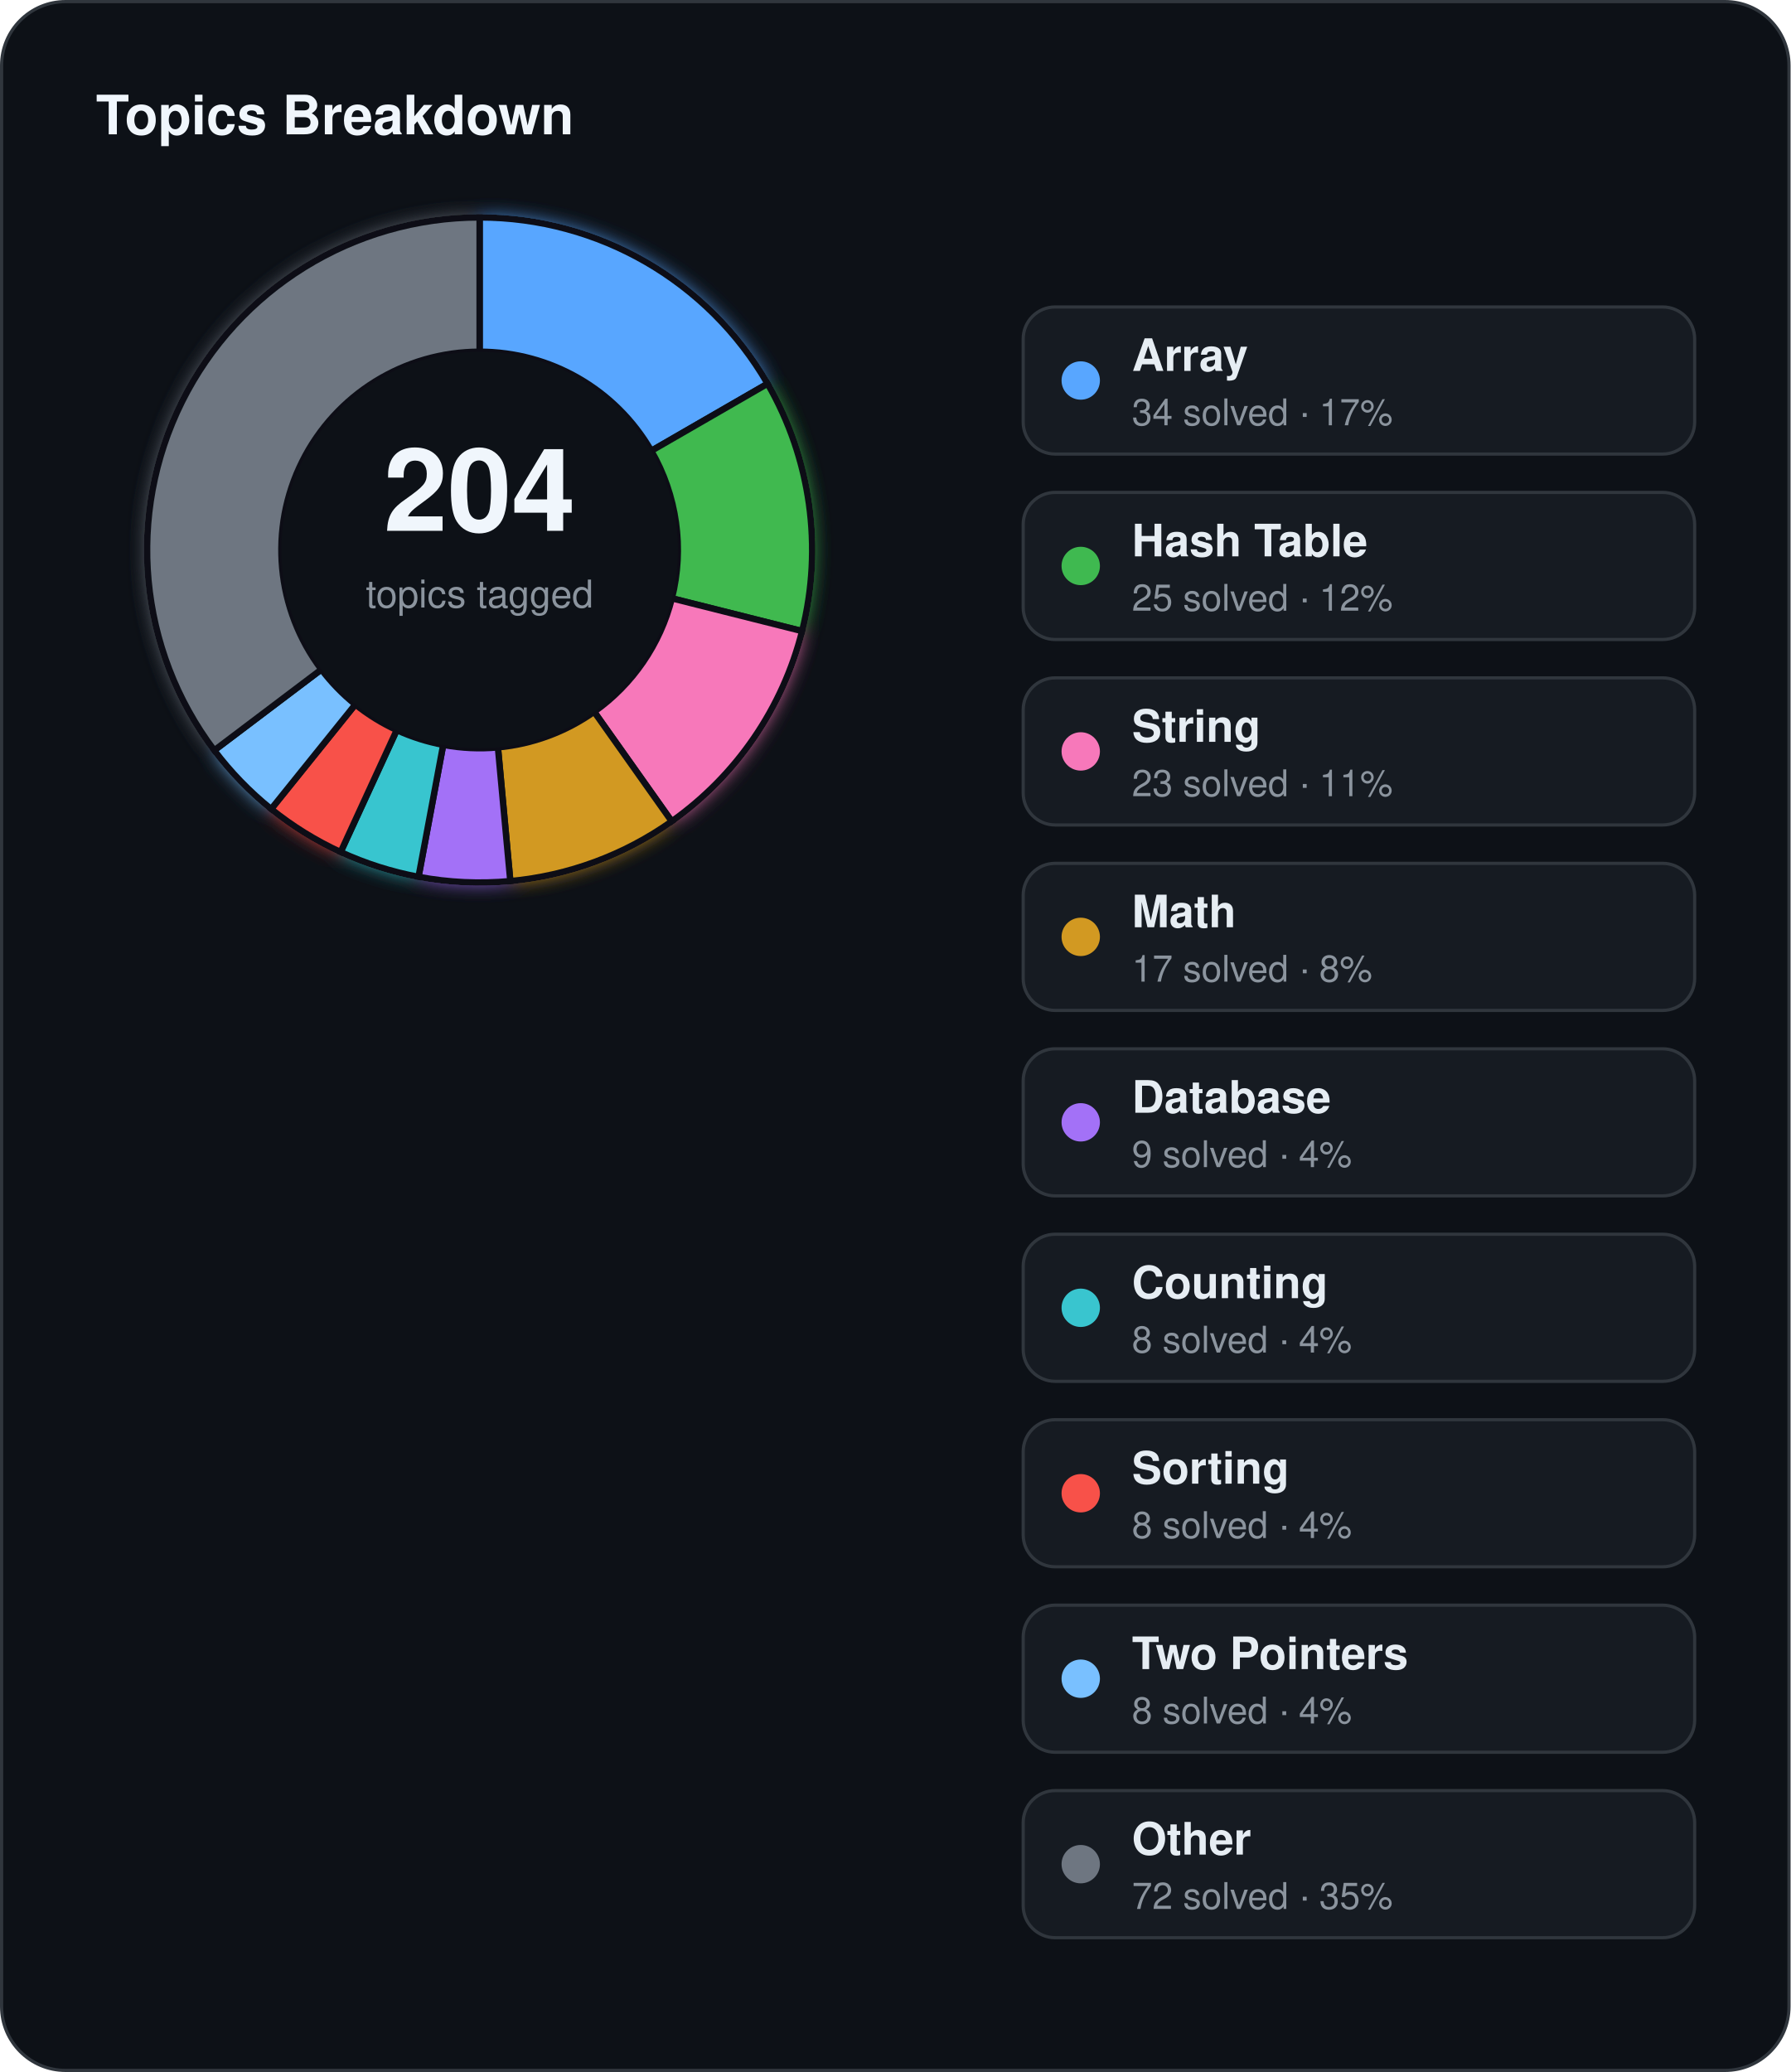
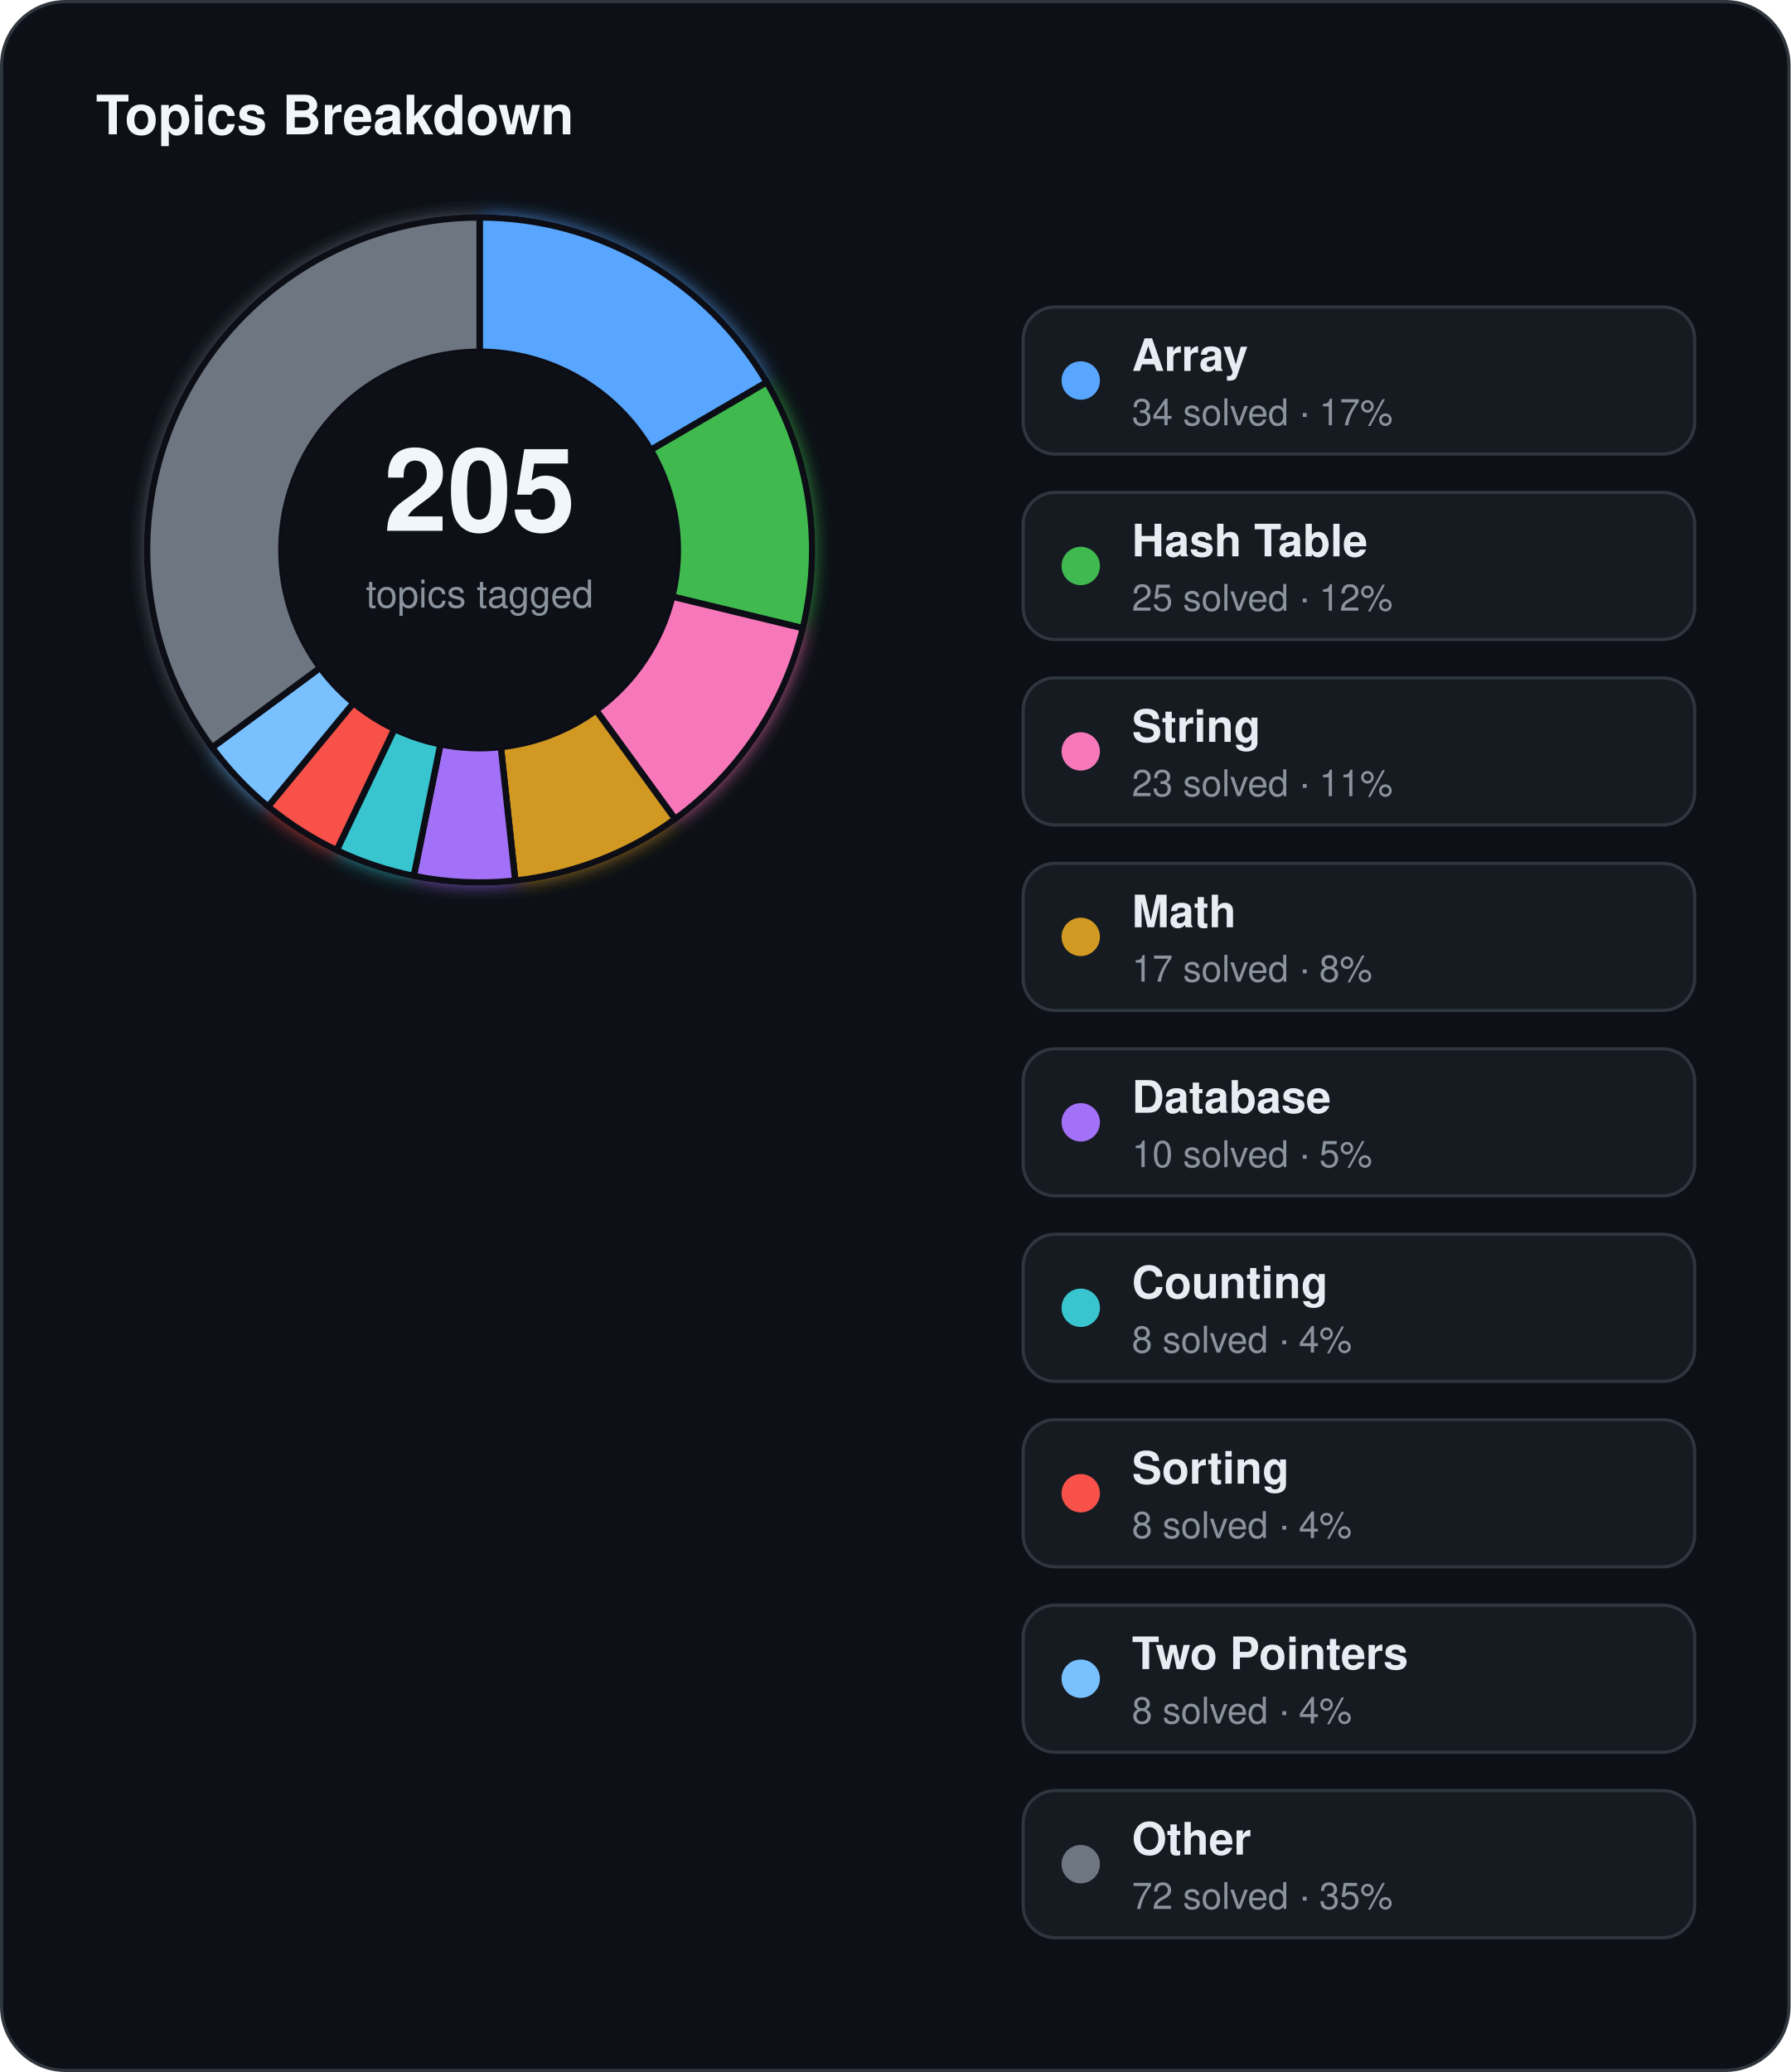
<svg xmlns="http://www.w3.org/2000/svg" width="560" height="648" viewBox="0 0 560 648">
  <defs>
    <filter id="topics-glow" x="-60%" y="-60%" width="220%" height="220%">
      <feGaussianBlur stdDeviation="3" result="blur" />
      <feMerge>
        <feMergeNode in="blur" />
        <feMergeNode in="SourceGraphic" />
      </feMerge>
    </filter>
  </defs>
  <rect x="0.5" y="0.5" width="559" height="647" rx="20" fill="#0d1117" stroke="#30363d" stroke-width="1" />
  <text x="30" y="42" fill="#f0f6fc" font-family="Segoe UI, Helvetica, Arial, sans-serif" font-size="17" font-weight="700">Topics Breakdown</text>
  <g filter="url(#topics-glow)">
-     <path d="M 150.00,68.00 A 104,104 0 0 1 240.07,120.00 L 203.69,141.00 A 62,62 0 0 0 150.00,110.00 Z" fill="#58a6ff" stroke="#0d1117" stroke-width="2" />
-     <path d="M 240.07,120.00 A 104,104 0 0 1 250.86,197.37 L 210.13,187.12 A 62,62 0 0 0 203.69,141.00 Z" fill="#3fb950" stroke="#0d1117" stroke-width="2" />
-     <path d="M 250.86,197.37 A 104,104 0 0 1 210.09,256.88 L 185.82,222.60 A 62,62 0 0 0 210.13,187.12 Z" fill="#f778ba" stroke="#0d1117" stroke-width="2" />
-     <path d="M 210.09,256.88 A 104,104 0 0 1 159.60,275.56 L 155.72,233.74 A 62,62 0 0 0 185.82,222.60 Z" fill="#d29922" stroke="#0d1117" stroke-width="2" />
-     <path d="M 159.60,275.56 A 104,104 0 0 1 130.89,274.23 L 138.61,232.94 A 62,62 0 0 0 155.72,233.74 Z" fill="#a371f7" stroke="#0d1117" stroke-width="2" />
-     <path d="M 130.89,274.23 A 104,104 0 0 1 106.53,266.48 L 124.09,228.32 A 62,62 0 0 0 138.61,232.94 Z" fill="#39c5cf" stroke="#0d1117" stroke-width="2" />
-     <path d="M 106.53,266.48 A 104,104 0 0 1 84.80,253.02 L 111.13,220.30 A 62,62 0 0 0 124.09,228.32 Z" fill="#f85149" stroke="#0d1117" stroke-width="2" />
-     <path d="M 84.80,253.02 A 104,104 0 0 1 67.01,234.67 L 100.52,209.36 A 62,62 0 0 0 111.13,220.30 Z" fill="#79c0ff" stroke="#0d1117" stroke-width="2" />
-     <path d="M 67.01,234.67 A 104,104 0 0 1 150.00,68.00 L 150.00,110.00 A 62,62 0 0 0 100.52,209.36 Z" fill="#6e7681" stroke="#0d1117" stroke-width="2" />
+     <path d="M 150.00,68.00 A 104,104 0 0 1 239.80,119.54 L 203.53,140.73 A 62,62 0 0 0 150.00,110.00 Z" fill="#58a6ff" stroke="#0d1117" stroke-width="2" />
+     <path d="M 239.80,119.54 A 104,104 0 0 1 251.08,196.47 L 210.26,186.59 A 62,62 0 0 0 203.53,140.73 Z" fill="#3fb950" stroke="#0d1117" stroke-width="2" />
+     <path d="M 251.08,196.47 A 104,104 0 0 1 211.13,256.14 L 186.44,222.16 A 62,62 0 0 0 210.26,186.59 Z" fill="#f778ba" stroke="#0d1117" stroke-width="2" />
+     <path d="M 211.13,256.14 A 104,104 0 0 1 161.14,275.40 L 156.64,233.64 A 62,62 0 0 0 186.44,222.16 Z" fill="#d29922" stroke="#0d1117" stroke-width="2" />
+     <path d="M 161.14,275.40 A 104,104 0 0 1 129.42,273.94 L 137.73,232.77 A 62,62 0 0 0 156.64,233.64 Z" fill="#a371f7" stroke="#0d1117" stroke-width="2" />
+     <path d="M 129.42,273.94 A 104,104 0 0 1 105.29,265.90 L 123.34,227.98 A 62,62 0 0 0 137.73,232.77 Z" fill="#39c5cf" stroke="#0d1117" stroke-width="2" />
+     <path d="M 105.29,265.90 A 104,104 0 0 1 83.83,252.23 L 110.55,219.83 A 62,62 0 0 0 123.34,227.98 Z" fill="#f85149" stroke="#0d1117" stroke-width="2" />
+     <path d="M 83.83,252.23 A 104,104 0 0 1 66.33,233.77 L 100.12,208.83 A 62,62 0 0 0 110.55,219.83 Z" fill="#79c0ff" stroke="#0d1117" stroke-width="2" />
+     <path d="M 66.33,233.77 A 104,104 0 0 1 150.00,68.00 L 150.00,110.00 A 62,62 0 0 0 100.12,208.83 Z" fill="#6e7681" stroke="#0d1117" stroke-width="2" />
  </g>
  <circle cx="150" cy="172" r="62" fill="#0d1117" />
-   <text x="150" y="166" text-anchor="middle" fill="#f0f6fc" font-family="Segoe UI, Helvetica, Arial, sans-serif" font-size="36" font-weight="700">204</text>
+   <text x="150" y="166" text-anchor="middle" fill="#f0f6fc" font-family="Segoe UI, Helvetica, Arial, sans-serif" font-size="36" font-weight="700">205</text>
  <text x="150" y="190" text-anchor="middle" fill="#8b949e" font-family="Segoe UI, Helvetica, Arial, sans-serif" font-size="12">topics tagged</text>
  <rect x="320" y="96" width="210" height="46" rx="10" fill="#161b22" stroke="#30363d" stroke-width="1" />
  <circle cx="338" cy="119" r="6" fill="#58a6ff" />
  <text x="354" y="116" fill="#e6edf3" font-family="Segoe UI, Helvetica, Arial, sans-serif" font-size="14" font-weight="600">Array</text>
  <text x="354" y="133" fill="#8b949e" font-family="Segoe UI, Helvetica, Arial, sans-serif" font-size="11.5">34 solved · 17%</text>
  <rect x="320" y="154" width="210" height="46" rx="10" fill="#161b22" stroke="#30363d" stroke-width="1" />
  <circle cx="338" cy="177" r="6" fill="#3fb950" />
  <text x="354" y="174" fill="#e6edf3" font-family="Segoe UI, Helvetica, Arial, sans-serif" font-size="14" font-weight="600">Hash Table</text>
  <text x="354" y="191" fill="#8b949e" font-family="Segoe UI, Helvetica, Arial, sans-serif" font-size="11.5">25 solved · 12%</text>
  <rect x="320" y="212" width="210" height="46" rx="10" fill="#161b22" stroke="#30363d" stroke-width="1" />
  <circle cx="338" cy="235" r="6" fill="#f778ba" />
  <text x="354" y="232" fill="#e6edf3" font-family="Segoe UI, Helvetica, Arial, sans-serif" font-size="14" font-weight="600">String</text>
  <text x="354" y="249" fill="#8b949e" font-family="Segoe UI, Helvetica, Arial, sans-serif" font-size="11.5">23 solved · 11%</text>
  <rect x="320" y="270" width="210" height="46" rx="10" fill="#161b22" stroke="#30363d" stroke-width="1" />
  <circle cx="338" cy="293" r="6" fill="#d29922" />
  <text x="354" y="290" fill="#e6edf3" font-family="Segoe UI, Helvetica, Arial, sans-serif" font-size="14" font-weight="600">Math</text>
  <text x="354" y="307" fill="#8b949e" font-family="Segoe UI, Helvetica, Arial, sans-serif" font-size="11.5">17 solved · 8%</text>
  <rect x="320" y="328" width="210" height="46" rx="10" fill="#161b22" stroke="#30363d" stroke-width="1" />
  <circle cx="338" cy="351" r="6" fill="#a371f7" />
  <text x="354" y="348" fill="#e6edf3" font-family="Segoe UI, Helvetica, Arial, sans-serif" font-size="14" font-weight="600">Database</text>
-   <text x="354" y="365" fill="#8b949e" font-family="Segoe UI, Helvetica, Arial, sans-serif" font-size="11.5">9 solved · 4%</text>
+   <text x="354" y="365" fill="#8b949e" font-family="Segoe UI, Helvetica, Arial, sans-serif" font-size="11.5">10 solved · 5%</text>
  <rect x="320" y="386" width="210" height="46" rx="10" fill="#161b22" stroke="#30363d" stroke-width="1" />
  <circle cx="338" cy="409" r="6" fill="#39c5cf" />
  <text x="354" y="406" fill="#e6edf3" font-family="Segoe UI, Helvetica, Arial, sans-serif" font-size="14" font-weight="600">Counting</text>
  <text x="354" y="423" fill="#8b949e" font-family="Segoe UI, Helvetica, Arial, sans-serif" font-size="11.5">8 solved · 4%</text>
  <rect x="320" y="444" width="210" height="46" rx="10" fill="#161b22" stroke="#30363d" stroke-width="1" />
  <circle cx="338" cy="467" r="6" fill="#f85149" />
  <text x="354" y="464" fill="#e6edf3" font-family="Segoe UI, Helvetica, Arial, sans-serif" font-size="14" font-weight="600">Sorting</text>
  <text x="354" y="481" fill="#8b949e" font-family="Segoe UI, Helvetica, Arial, sans-serif" font-size="11.5">8 solved · 4%</text>
  <rect x="320" y="502" width="210" height="46" rx="10" fill="#161b22" stroke="#30363d" stroke-width="1" />
  <circle cx="338" cy="525" r="6" fill="#79c0ff" />
  <text x="354" y="522" fill="#e6edf3" font-family="Segoe UI, Helvetica, Arial, sans-serif" font-size="14" font-weight="600">Two Pointers</text>
  <text x="354" y="539" fill="#8b949e" font-family="Segoe UI, Helvetica, Arial, sans-serif" font-size="11.5">8 solved · 4%</text>
  <rect x="320" y="560" width="210" height="46" rx="10" fill="#161b22" stroke="#30363d" stroke-width="1" />
  <circle cx="338" cy="583" r="6" fill="#6e7681" />
  <text x="354" y="580" fill="#e6edf3" font-family="Segoe UI, Helvetica, Arial, sans-serif" font-size="14" font-weight="600">Other</text>
  <text x="354" y="597" fill="#8b949e" font-family="Segoe UI, Helvetica, Arial, sans-serif" font-size="11.5">72 solved · 35%</text>
</svg>
